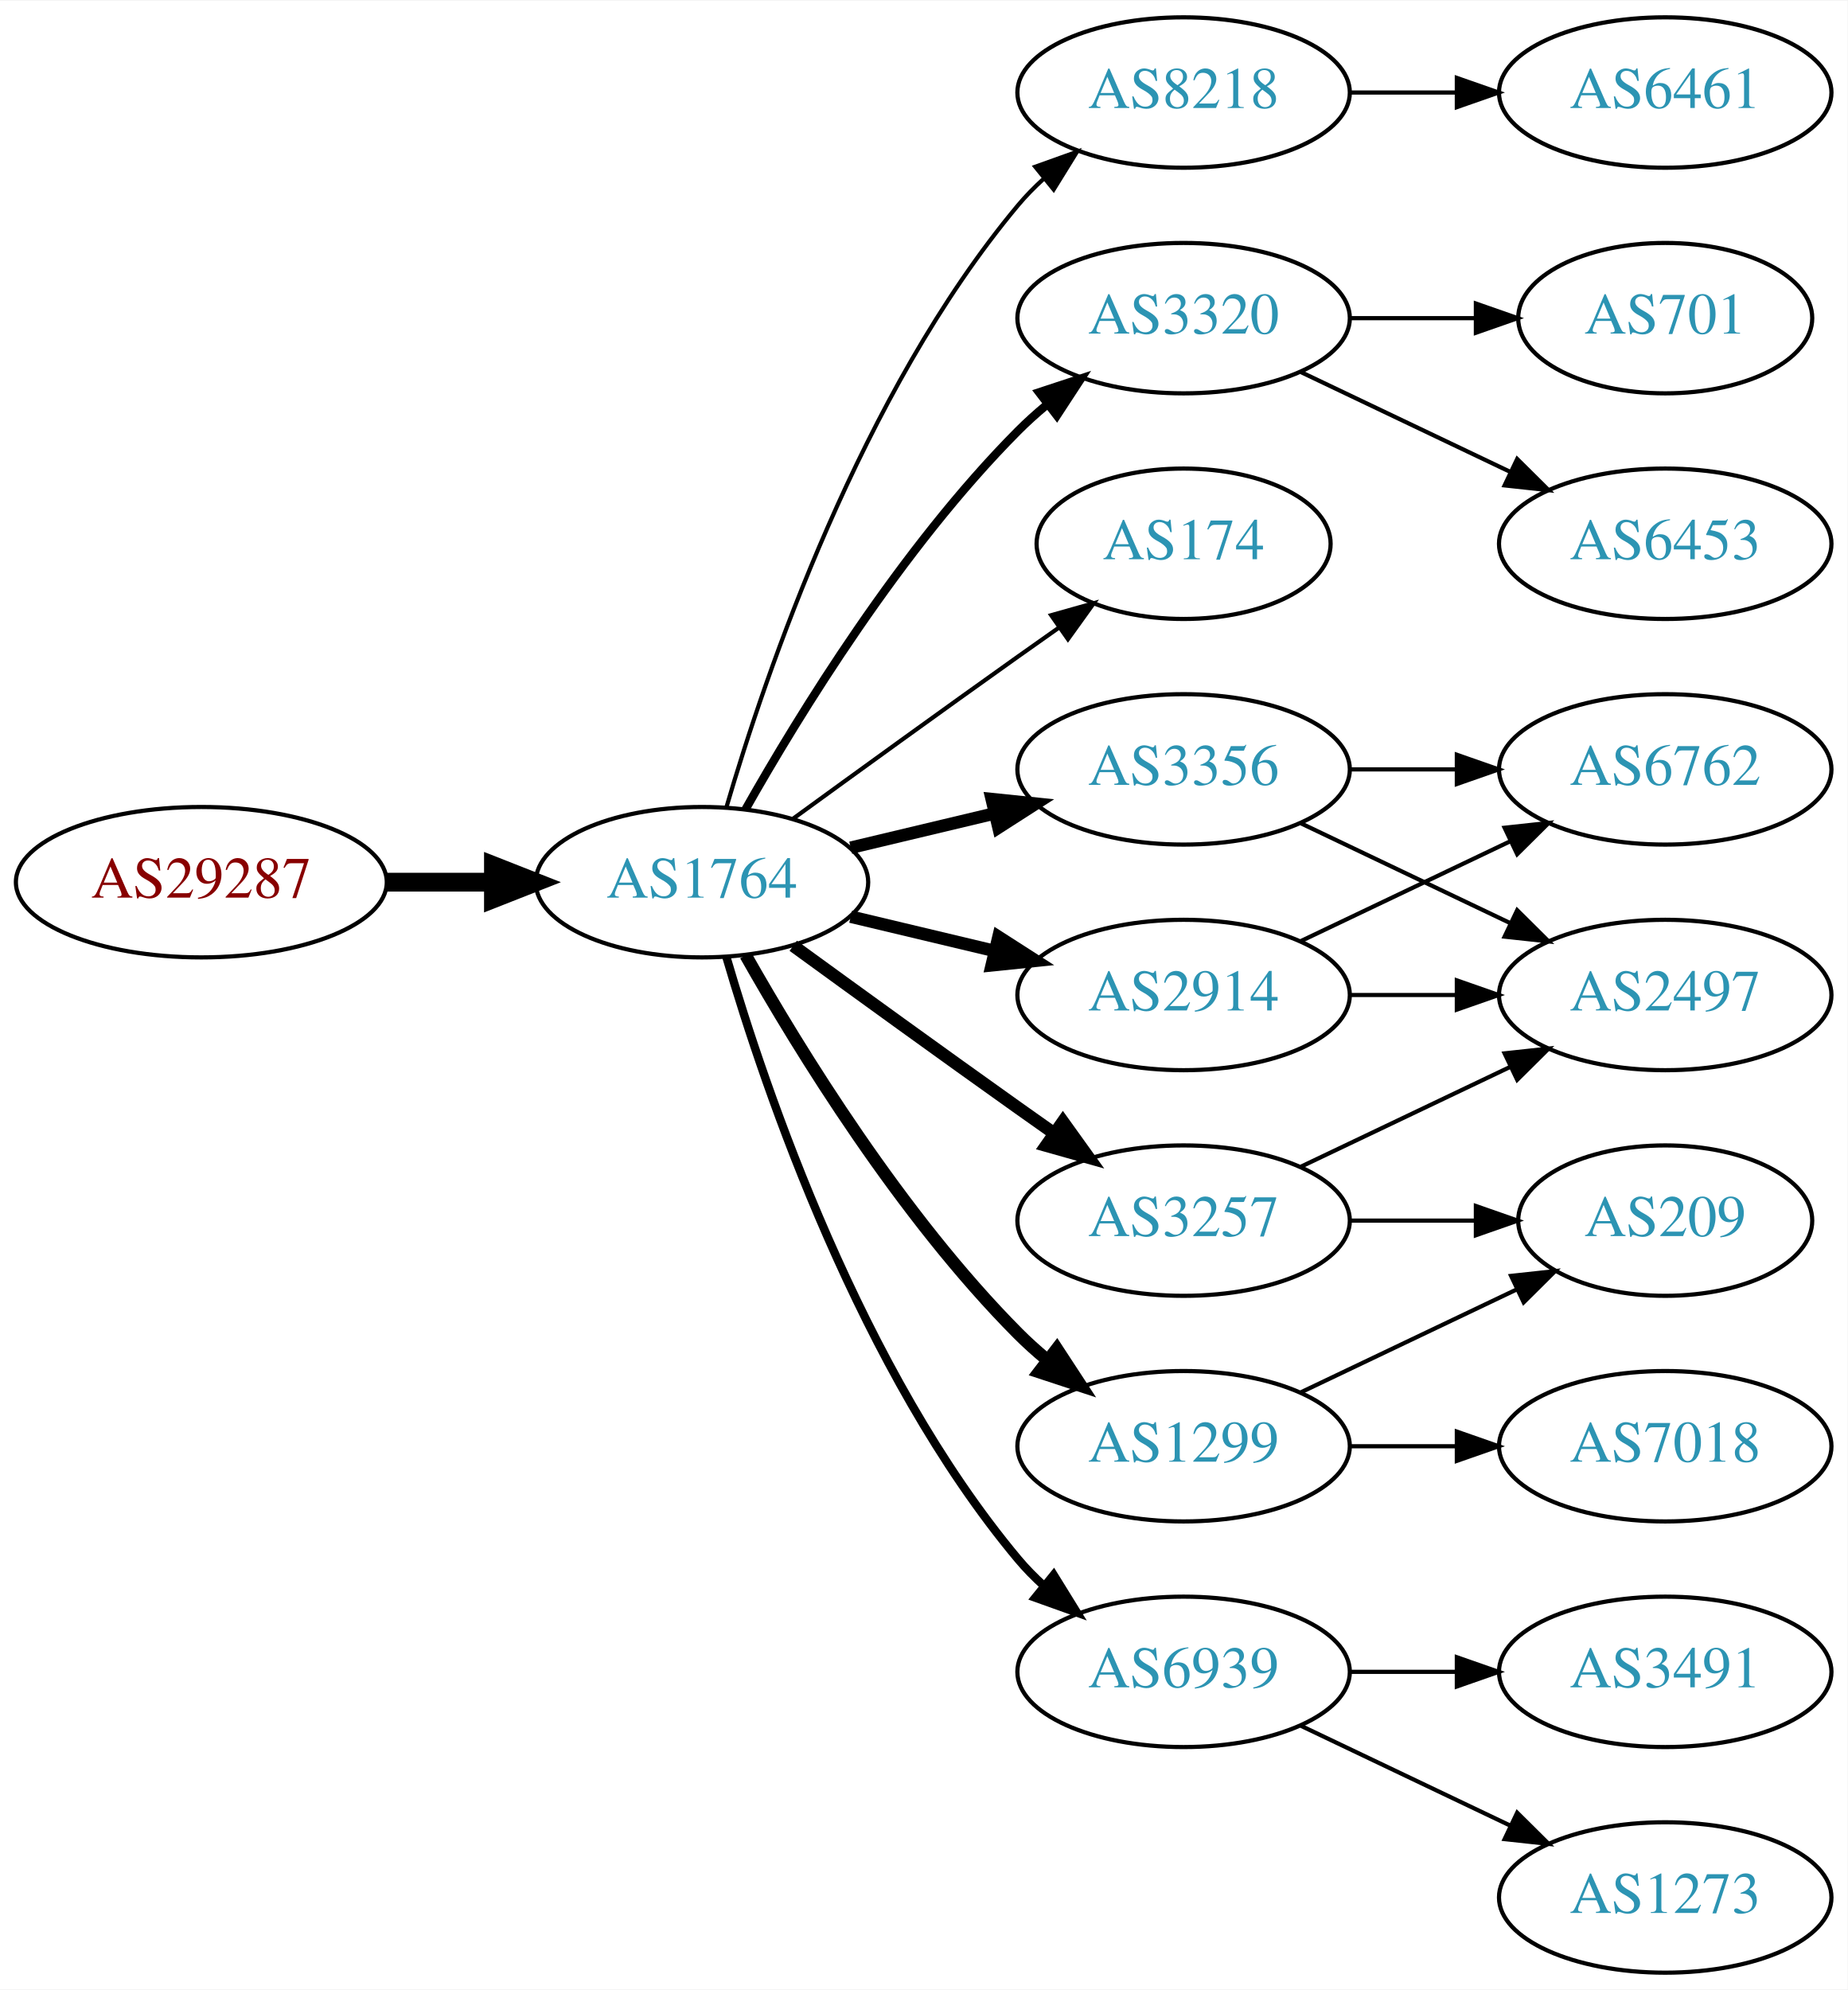
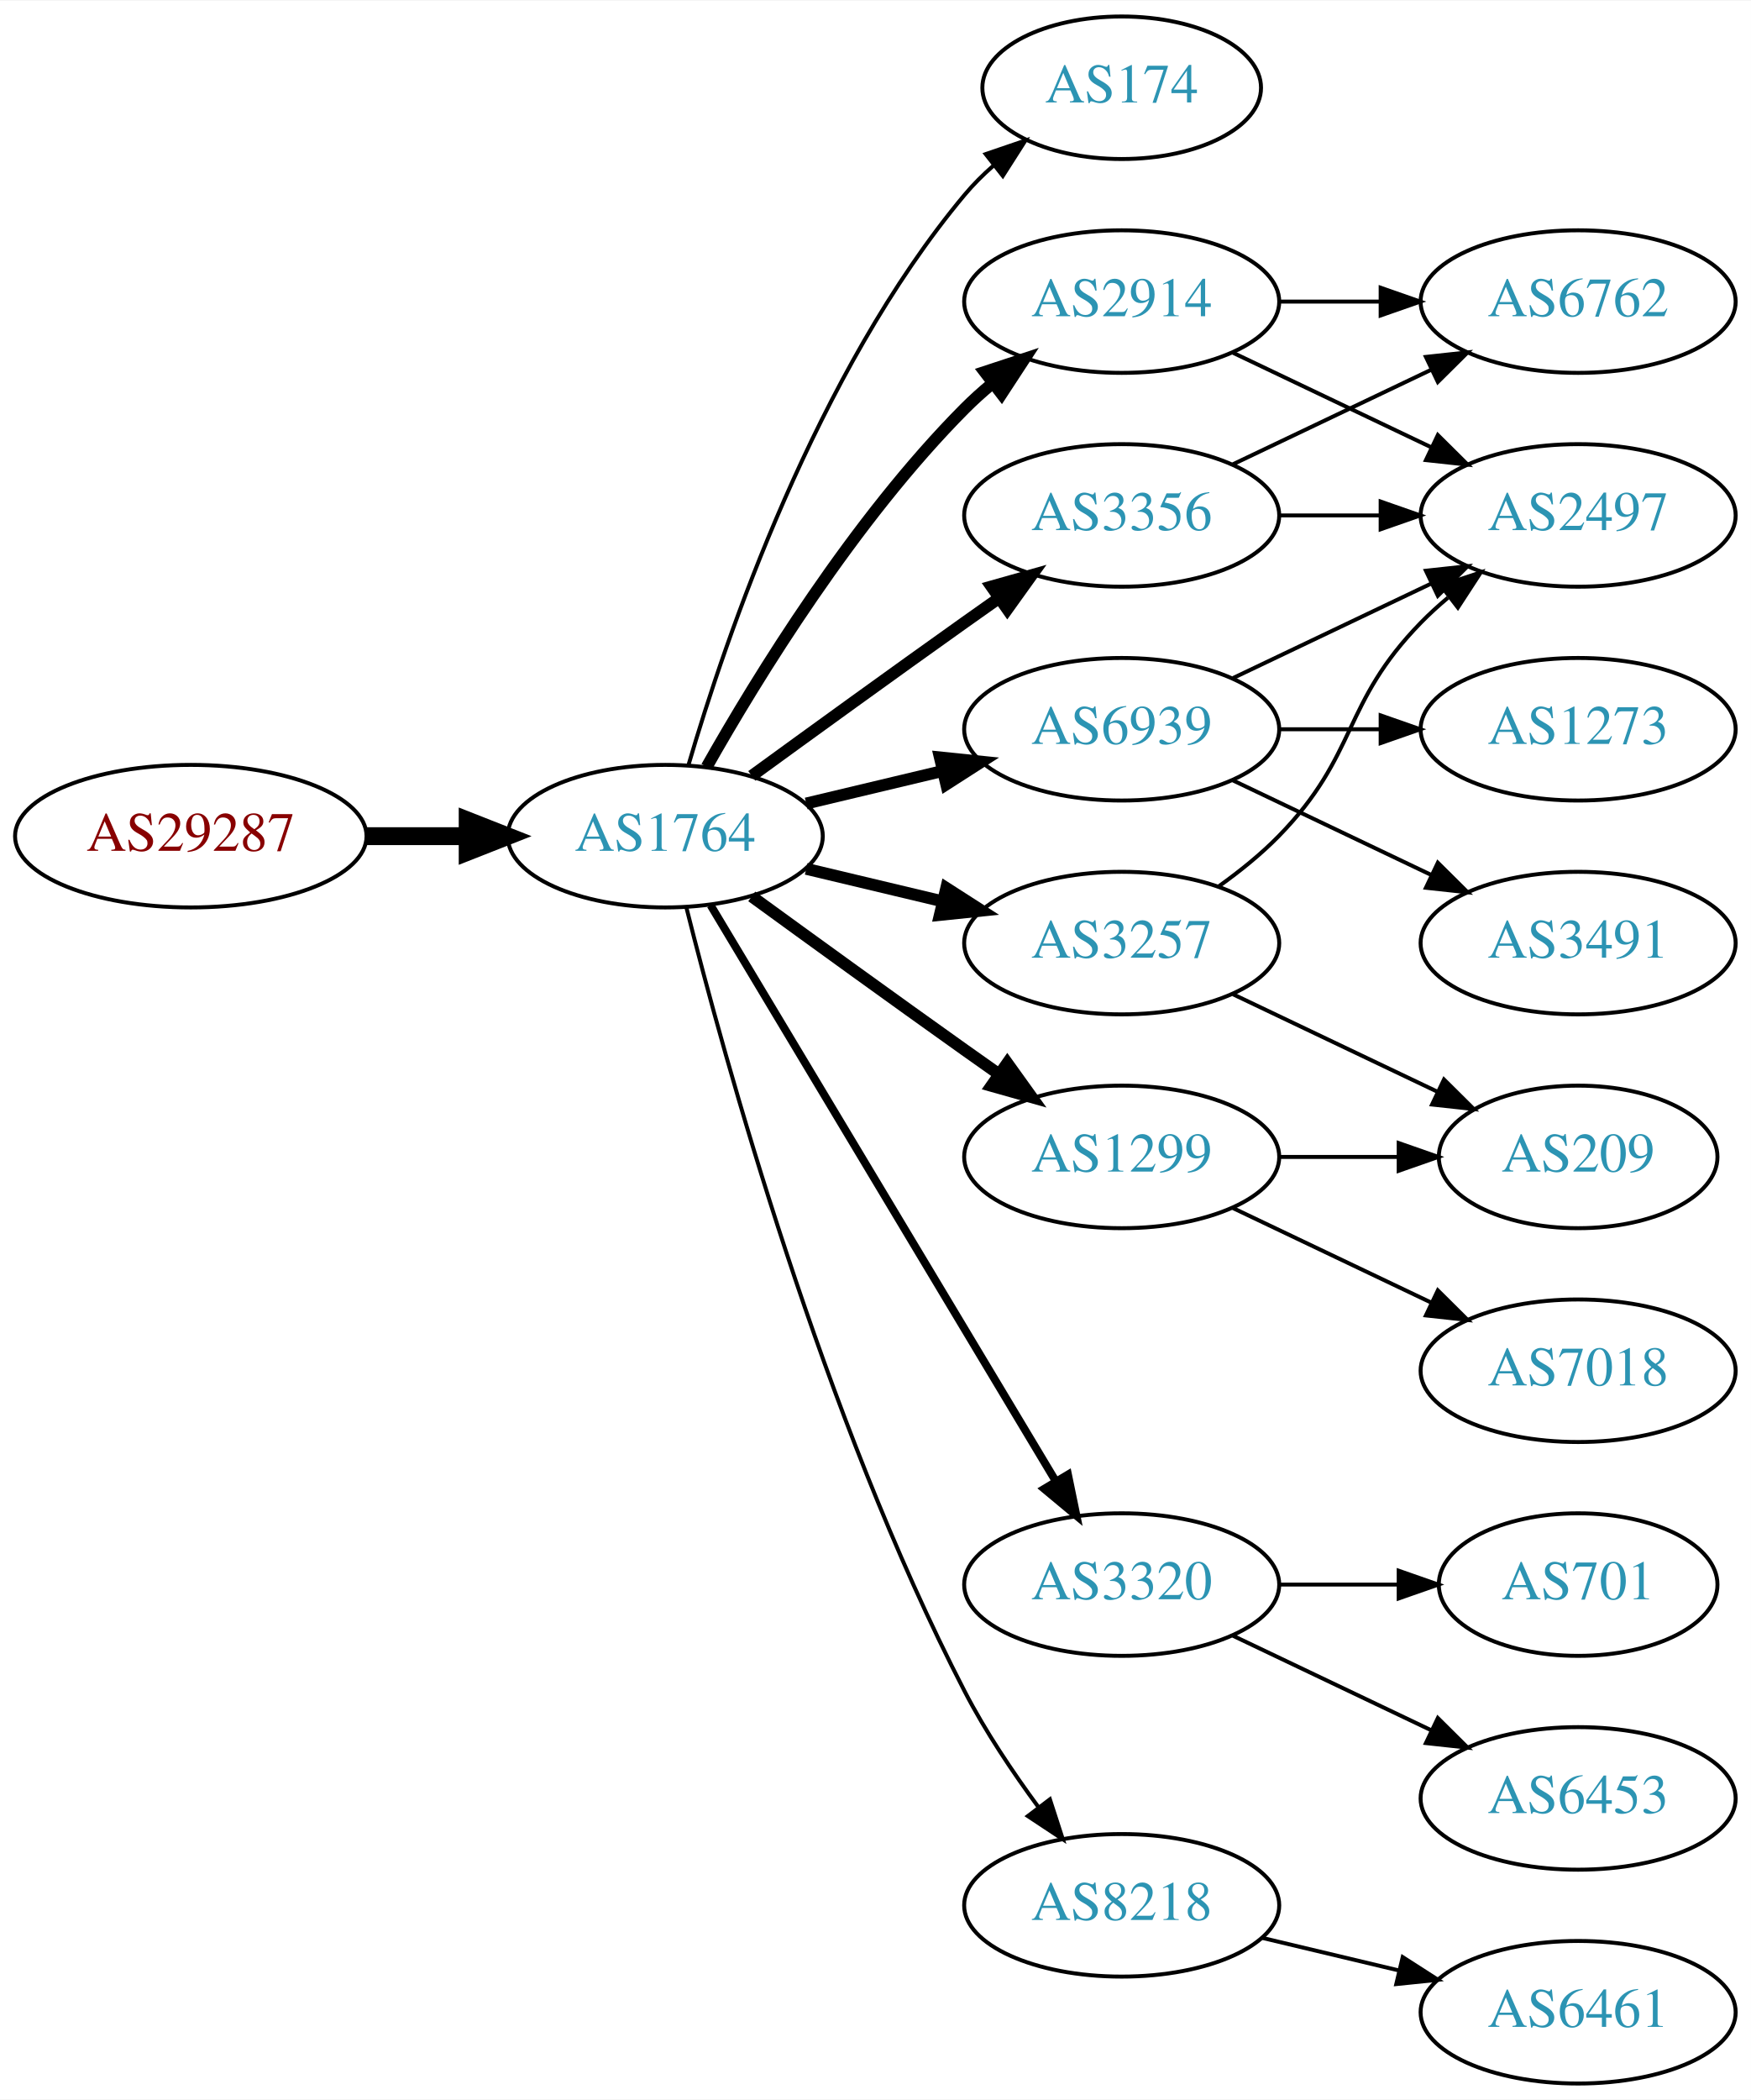
- <svg xmlns="http://www.w3.org/2000/svg" xmlns:xlink="http://www.w3.org/1999/xlink" width="442pt" height="476pt" viewBox="0.00 0.00 442.27 476.00">
-   <g id="graph0" class="graph" transform="scale(1 1) rotate(0) translate(4 472)">
-     <polygon fill="white" stroke="none" points="-4,4 -4,-472 438.271,-472 438.271,4 -4,4" />
+ <svg xmlns="http://www.w3.org/2000/svg" xmlns:xlink="http://www.w3.org/1999/xlink" width="442pt" height="530pt" viewBox="0.00 0.00 442.27 530.00">
+   <g id="graph0" class="graph" transform="scale(1 1) rotate(0) translate(4 526)">
+     <polygon fill="white" stroke="none" points="-4,4 -4,-526 438.271,-526 438.271,4 -4,4" />
    <g id="node1" class="node">
      <g id="a_node1">
        <a xlink:href="/asn/29287" xlink:title="AS29287 ~ Wien Energie [AT]">
-           <ellipse fill="#ffffff" stroke="black" cx="44.196" cy="-261" rx="44.393" ry="18" />
-           <text text-anchor="middle" x="44.196" y="-257.3" font-family="Times,serif" font-size="14.00" fill="#880000">AS29287</text>
+           <ellipse fill="#ffffff" stroke="black" cx="44.196" cy="-315" rx="44.393" ry="18" />
+           <text text-anchor="middle" x="44.196" y="-311.3" font-family="Times,serif" font-size="14.00" fill="#880000">AS29287</text>
        </a>
      </g>
    </g>
    <g id="node2" class="node">
      <g id="a_node2">
        <a xlink:href="/asn/1764" xlink:title="AS1764 ~ NEXTLAYER-AS [AT]">
-           <ellipse fill="#ffffff" stroke="black" cx="164.039" cy="-261" rx="39.794" ry="18" />
-           <text text-anchor="middle" x="164.039" y="-257.3" font-family="Times,serif" font-size="14.00" fill="#2c94b3">AS1764</text>
+           <ellipse fill="#ffffff" stroke="black" cx="164.039" cy="-315" rx="39.794" ry="18" />
+           <text text-anchor="middle" x="164.039" y="-311.3" font-family="Times,serif" font-size="14.00" fill="#2c94b3">AS1764</text>
        </a>
      </g>
    </g>
    <g id="edge1" class="edge">
-       <path fill="none" stroke="black" stroke-width="4.5" d="M88.407,-261C96.72,-261 105.482,-261 113.965,-261" />
-       <polygon fill="black" stroke="black" stroke-width="4.5" points="114.123,-264.938 124.123,-261 114.123,-257.063 114.123,-264.938" />
+       <path fill="none" stroke="black" stroke-width="4.5" d="M88.407,-315C96.72,-315 105.482,-315 113.965,-315" />
+       <polygon fill="black" stroke="black" stroke-width="4.5" points="114.123,-318.938 124.123,-315 114.123,-311.063 114.123,-318.938" />
    </g>
    <g id="node3" class="node">
      <g id="a_node3">
-         <a xlink:href="/asn/8218" xlink:title="AS8218 ~ legacy Neotelecoms [FR]">
-           <ellipse fill="#ffffff" stroke="black" cx="279.332" cy="-450" rx="39.794" ry="18" />
-           <text text-anchor="middle" x="279.332" y="-446.3" font-family="Times,serif" font-size="14.00" fill="#2c94b3">AS8218</text>
+         <a xlink:href="/asn/174" xlink:title="AS174 ~ Cogent Communications [US]">
+           <ellipse fill="#ffffff" stroke="black" cx="279.332" cy="-504" rx="35.194" ry="18" />
+           <text text-anchor="middle" x="279.332" y="-500.3" font-family="Times,serif" font-size="14.00" fill="#2c94b3">AS174</text>
        </a>
      </g>
    </g>
    <g id="edge2" class="edge">
-       <path fill="none" stroke="black" d="M169.913,-279.002C179.227,-310.844 202.043,-377.981 239.685,-423 241.555,-425.237 243.654,-427.374 245.88,-429.396" />
-       <polygon fill="black" stroke="black" points="243.823,-432.234 253.799,-435.804 248.227,-426.793 243.823,-432.234" />
+       <path fill="none" stroke="black" d="M169.913,-333.002C179.227,-364.844 202.043,-431.981 239.685,-477 241.838,-479.574 244.292,-482.017 246.896,-484.303" />
+       <polygon fill="black" stroke="black" points="244.98,-487.249 255.007,-490.672 249.303,-481.743 244.98,-487.249" />
    </g>
    <g id="node4" class="node">
      <g id="a_node4">
-         <a xlink:href="/asn/3320" xlink:title="AS3320 ~ DTAG [DE]">
-           <ellipse fill="#ffffff" stroke="black" cx="279.332" cy="-396" rx="39.794" ry="18" />
-           <text text-anchor="middle" x="279.332" y="-392.3" font-family="Times,serif" font-size="14.00" fill="#2c94b3">AS3320</text>
+         <a xlink:href="/asn/2914" xlink:title="AS2914 ~ NTT America, Inc. [US]">
+           <ellipse fill="#ffffff" stroke="black" cx="279.332" cy="-450" rx="39.794" ry="18" />
+           <text text-anchor="middle" x="279.332" y="-446.3" font-family="Times,serif" font-size="14.00" fill="#2c94b3">AS2914</text>
        </a>
      </g>
    </g>
    <g id="edge3" class="edge">
-       <path fill="none" stroke="black" stroke-width="2" d="M174.498,-278.49C187.28,-301.096 211.712,-340.886 239.685,-369 241.796,-371.121 244.092,-373.188 246.477,-375.171" />
-       <polygon fill="black" stroke="black" stroke-width="2" points="244.73,-378.242 254.793,-381.556 248.993,-372.69 244.73,-378.242" />
+       <path fill="none" stroke="black" stroke-width="3" d="M174.498,-332.49C187.28,-355.096 211.712,-394.886 239.685,-423 241.796,-425.121 244.092,-427.188 246.477,-429.171" />
+       <polygon fill="black" stroke="black" stroke-width="3" points="244.73,-432.242 254.793,-435.556 248.993,-426.69 244.73,-432.242" />
    </g>
    <g id="node5" class="node">
      <g id="a_node5">
-         <a xlink:href="/asn/174" xlink:title="AS174 ~ Cogent Communications [US]">
-           <ellipse fill="#ffffff" stroke="black" cx="279.332" cy="-342" rx="35.194" ry="18" />
-           <text text-anchor="middle" x="279.332" y="-338.3" font-family="Times,serif" font-size="14.00" fill="#2c94b3">AS174</text>
+         <a xlink:href="/asn/1299" xlink:title="AS1299 ~ Telia Carrier [EU]">
+           <ellipse fill="#ffffff" stroke="black" cx="279.332" cy="-234" rx="39.794" ry="18" />
+           <text text-anchor="middle" x="279.332" y="-230.3" font-family="Times,serif" font-size="14.00" fill="#2c94b3">AS1299</text>
        </a>
      </g>
    </g>
    <g id="edge4" class="edge">
-       <path fill="none" stroke="black" d="M185.887,-276.222C200.821,-287.091 221.435,-302.025 239.685,-315 242.895,-317.282 246.264,-319.661 249.619,-322.018" />
-       <polygon fill="black" stroke="black" points="247.631,-324.899 257.83,-327.77 251.647,-319.166 247.631,-324.899" />
+       <path fill="none" stroke="black" stroke-width="3" d="M185.887,-299.778C200.821,-288.909 221.435,-273.975 239.685,-261 242.506,-258.995 245.449,-256.915 248.397,-254.841" />
+       <polygon fill="black" stroke="black" stroke-width="3" points="250.443,-257.681 256.621,-249.074 246.424,-251.95 250.443,-257.681" />
    </g>
    <g id="node6" class="node">
      <g id="a_node6">
-         <a xlink:href="/asn/3257" xlink:title="AS3257 ~ GTT [DE]">
-           <ellipse fill="#ffffff" stroke="black" cx="279.332" cy="-180" rx="39.794" ry="18" />
-           <text text-anchor="middle" x="279.332" y="-176.3" font-family="Times,serif" font-size="14.00" fill="#2c94b3">AS3257</text>
+         <a xlink:href="/asn/3356" xlink:title="AS3356 ~ Level 3 Parent, LLC [US]">
+           <ellipse fill="#ffffff" stroke="black" cx="279.332" cy="-396" rx="39.794" ry="18" />
+           <text text-anchor="middle" x="279.332" y="-392.3" font-family="Times,serif" font-size="14.00" fill="#2c94b3">AS3356</text>
        </a>
      </g>
    </g>
    <g id="edge5" class="edge">
-       <path fill="none" stroke="black" stroke-width="3" d="M185.887,-245.778C200.821,-234.909 221.435,-219.975 239.685,-207 242.506,-204.995 245.449,-202.915 248.397,-200.841" />
-       <polygon fill="black" stroke="black" stroke-width="3" points="250.443,-203.681 256.621,-195.074 246.424,-197.95 250.443,-203.681" />
+       <path fill="none" stroke="black" stroke-width="3" d="M185.887,-330.222C200.821,-341.091 221.435,-356.025 239.685,-369 242.506,-371.005 245.449,-373.085 248.397,-375.159" />
+       <polygon fill="black" stroke="black" stroke-width="3" points="246.424,-378.05 256.621,-380.926 250.443,-372.319 246.424,-378.05" />
    </g>
    <g id="node7" class="node">
      <g id="a_node7">
        <a xlink:href="/asn/6939" xlink:title="AS6939 ~ Hurricane Electric LLC [US]">
-           <ellipse fill="#ffffff" stroke="black" cx="279.332" cy="-72" rx="39.794" ry="18" />
-           <text text-anchor="middle" x="279.332" y="-68.3" font-family="Times,serif" font-size="14.00" fill="#2c94b3">AS6939</text>
+           <ellipse fill="#ffffff" stroke="black" cx="279.332" cy="-342" rx="39.794" ry="18" />
+           <text text-anchor="middle" x="279.332" y="-338.3" font-family="Times,serif" font-size="14.00" fill="#2c94b3">AS6939</text>
        </a>
      </g>
    </g>
    <g id="edge6" class="edge">
-       <path fill="none" stroke="black" stroke-width="2" d="M169.913,-242.998C179.227,-211.156 202.043,-144.019 239.685,-99 241.555,-96.763 243.654,-94.626 245.88,-92.604" />
-       <polygon fill="black" stroke="black" stroke-width="2" points="248.227,-95.207 253.799,-86.196 243.823,-89.766 248.227,-95.207" />
+       <path fill="none" stroke="black" stroke-width="3" d="M199.646,-323.248C210.517,-325.838 222.671,-328.735 234.114,-331.462" />
+       <polygon fill="black" stroke="black" stroke-width="3" points="233.397,-334.889 243.936,-333.803 235.02,-328.08 233.397,-334.889" />
    </g>
    <g id="node8" class="node">
      <g id="a_node8">
-         <a xlink:href="/asn/3356" xlink:title="AS3356 ~ Level 3 Parent, LLC [US]">
-           <ellipse fill="#ffffff" stroke="black" cx="279.332" cy="-288" rx="39.794" ry="18" />
-           <text text-anchor="middle" x="279.332" y="-284.3" font-family="Times,serif" font-size="14.00" fill="#2c94b3">AS3356</text>
+         <a xlink:href="/asn/3320" xlink:title="AS3320 ~ DTAG [DE]">
+           <ellipse fill="#ffffff" stroke="black" cx="279.332" cy="-126" rx="39.794" ry="18" />
+           <text text-anchor="middle" x="279.332" y="-122.3" font-family="Times,serif" font-size="14.00" fill="#2c94b3">AS3320</text>
        </a>
      </g>
    </g>
    <g id="edge7" class="edge">
-       <path fill="none" stroke="black" stroke-width="3" d="M199.646,-269.248C210.517,-271.838 222.671,-274.735 234.114,-277.462" />
-       <polygon fill="black" stroke="black" stroke-width="3" points="233.397,-280.889 243.936,-279.803 235.02,-274.08 233.397,-280.889" />
+       <path fill="none" stroke="black" stroke-width="2" d="M175.494,-297.558C195.475,-264.225 239.18,-191.314 262.666,-152.134" />
+       <polygon fill="black" stroke="black" stroke-width="2" points="265.762,-153.776 267.902,-143.4 259.758,-150.177 265.762,-153.776" />
    </g>
    <g id="node9" class="node">
      <g id="a_node9">
-         <a xlink:href="/asn/2914" xlink:title="AS2914 ~ NTT America, Inc. [US]">
-           <ellipse fill="#ffffff" stroke="black" cx="279.332" cy="-234" rx="39.794" ry="18" />
-           <text text-anchor="middle" x="279.332" y="-230.3" font-family="Times,serif" font-size="14.00" fill="#2c94b3">AS2914</text>
+         <a xlink:href="/asn/3257" xlink:title="AS3257 ~ GTT [DE]">
+           <ellipse fill="#ffffff" stroke="black" cx="279.332" cy="-288" rx="39.794" ry="18" />
+           <text text-anchor="middle" x="279.332" y="-284.3" font-family="Times,serif" font-size="14.00" fill="#2c94b3">AS3257</text>
        </a>
      </g>
    </g>
    <g id="edge8" class="edge">
-       <path fill="none" stroke="black" stroke-width="3" d="M199.646,-252.752C210.517,-250.162 222.671,-247.265 234.114,-244.538" />
-       <polygon fill="black" stroke="black" stroke-width="3" points="235.02,-247.92 243.936,-242.197 233.397,-241.111 235.02,-247.92" />
+       <path fill="none" stroke="black" stroke-width="3" d="M199.646,-306.752C210.517,-304.162 222.671,-301.265 234.114,-298.538" />
+       <polygon fill="black" stroke="black" stroke-width="3" points="235.02,-301.92 243.936,-296.197 233.397,-295.111 235.02,-301.92" />
    </g>
    <g id="node10" class="node">
      <g id="a_node10">
-         <a xlink:href="/asn/1299" xlink:title="AS1299 ~ Telia Carrier [EU]">
-           <ellipse fill="#ffffff" stroke="black" cx="279.332" cy="-126" rx="39.794" ry="18" />
-           <text text-anchor="middle" x="279.332" y="-122.3" font-family="Times,serif" font-size="14.00" fill="#2c94b3">AS1299</text>
+         <a xlink:href="/asn/8218" xlink:title="AS8218 ~ legacy Neotelecoms [FR]">
+           <ellipse fill="#ffffff" stroke="black" cx="279.332" cy="-45" rx="39.794" ry="18" />
+           <text text-anchor="middle" x="279.332" y="-41.3" font-family="Times,serif" font-size="14.00" fill="#2c94b3">AS8218</text>
        </a>
      </g>
    </g>
    <g id="edge9" class="edge">
-       <path fill="none" stroke="black" stroke-width="3" d="M174.498,-243.51C187.28,-220.904 211.712,-181.114 239.685,-153 241.796,-150.879 244.092,-148.812 246.477,-146.829" />
-       <polygon fill="black" stroke="black" stroke-width="3" points="248.993,-149.31 254.793,-140.444 244.73,-143.758 248.993,-149.31" />
+       <path fill="none" stroke="black" d="M169.388,-296.934C178.942,-258.918 203.803,-168.439 239.685,-99 244.899,-88.91 251.823,-78.589 258.369,-69.709" />
+       <polygon fill="black" stroke="black" points="261.198,-71.771 264.461,-61.691 255.625,-67.536 261.198,-71.771" />
+     </g>
+     <g id="node13" class="node">
+       <g id="a_node13">
+         <a xlink:href="/asn/2497" xlink:title="AS2497 ~ Internet Initiative Japan Inc. [JP]">
+           <ellipse fill="#ffffff" stroke="black" cx="394.625" cy="-396" rx="39.794" ry="18" />
+           <text text-anchor="middle" x="394.625" y="-392.3" font-family="Times,serif" font-size="14.00" fill="#2c94b3">AS2497</text>
+         </a>
+       </g>
+     </g>
+     <g id="edge19" class="edge">
+       <path fill="none" stroke="black" d="M307.468,-437.066C322.462,-429.919 341.283,-420.948 357.506,-413.215" />
+       <polygon fill="black" stroke="black" points="359.188,-416.291 366.71,-408.829 356.177,-409.972 359.188,-416.291" />
+     </g>
+     <g id="node16" class="node">
+       <g id="a_node16">
+         <a xlink:href="/asn/6762" xlink:title="AS6762 ~ TELECOM ITALIA SPARKLE S.p.A. [IT]">
+           <ellipse fill="#ffffff" stroke="black" cx="394.625" cy="-450" rx="39.794" ry="18" />
+           <text text-anchor="middle" x="394.625" y="-446.3" font-family="Times,serif" font-size="14.00" fill="#2c94b3">AS6762</text>
+         </a>
+       </g>
+     </g>
+     <g id="edge20" class="edge">
+       <path fill="none" stroke="black" d="M319.004,-450C327.207,-450 335.971,-450 344.503,-450" />
+       <polygon fill="black" stroke="black" points="344.742,-453.5 354.742,-450 344.742,-446.5 344.742,-453.5" />
    </g>
    <g id="node11" class="node">
      <g id="a_node11">
-         <a xlink:href="/asn/6461" xlink:title="AS6461 ~ Zayo Bandwidth [US]">
-           <ellipse fill="#ffffff" stroke="black" cx="394.625" cy="-450" rx="39.794" ry="18" />
-           <text text-anchor="middle" x="394.625" y="-446.3" font-family="Times,serif" font-size="14.00" fill="#2c94b3">AS6461</text>
+         <a xlink:href="/asn/209" xlink:title="AS209 ~ CenturyLink Communications, LLC [US]">
+           <ellipse fill="#ffffff" stroke="black" cx="394.625" cy="-234" rx="35.194" ry="18" />
+           <text text-anchor="middle" x="394.625" y="-230.3" font-family="Times,serif" font-size="14.00" fill="#2c94b3">AS209</text>
        </a>
      </g>
    </g>
    <g id="edge10" class="edge">
-       <path fill="none" stroke="black" d="M319.004,-450C327.207,-450 335.971,-450 344.503,-450" />
-       <polygon fill="black" stroke="black" points="344.742,-453.5 354.742,-450 344.742,-446.5 344.742,-453.5" />
+       <path fill="none" stroke="black" d="M319.004,-234C328.709,-234 339.2,-234 349.163,-234" />
+       <polygon fill="black" stroke="black" points="349.299,-237.5 359.299,-234 349.299,-230.5 349.299,-237.5" />
    </g>
    <g id="node12" class="node">
      <g id="a_node12">
-         <a xlink:href="/asn/6453" xlink:title="AS6453 ~ TATA COMMUNICATIONS (AMERICA) INC [US]">
-           <ellipse fill="#ffffff" stroke="black" cx="394.625" cy="-342" rx="39.794" ry="18" />
-           <text text-anchor="middle" x="394.625" y="-338.3" font-family="Times,serif" font-size="14.00" fill="#2c94b3">AS6453</text>
+         <a xlink:href="/asn/7018" xlink:title="AS7018 ~ AT&amp;T Services, Inc. [US]">
+           <ellipse fill="#ffffff" stroke="black" cx="394.625" cy="-180" rx="39.794" ry="18" />
+           <text text-anchor="middle" x="394.625" y="-176.3" font-family="Times,serif" font-size="14.00" fill="#2c94b3">AS7018</text>
        </a>
      </g>
    </g>
    <g id="edge11" class="edge">
-       <path fill="none" stroke="black" d="M307.468,-383.066C322.462,-375.919 341.283,-366.948 357.506,-359.215" />
-       <polygon fill="black" stroke="black" points="359.188,-362.291 366.71,-354.829 356.177,-355.972 359.188,-362.291" />
-     </g>
-     <g id="node13" class="node">
-       <g id="a_node13">
-         <a xlink:href="/asn/701" xlink:title="AS701 ~ UUNET [US]">
-           <ellipse fill="#ffffff" stroke="black" cx="394.625" cy="-396" rx="35.194" ry="18" />
-           <text text-anchor="middle" x="394.625" y="-392.3" font-family="Times,serif" font-size="14.00" fill="#2c94b3">AS701</text>
-         </a>
-       </g>
+       <path fill="none" stroke="black" d="M307.468,-221.066C322.462,-213.919 341.283,-204.948 357.506,-197.215" />
+       <polygon fill="black" stroke="black" points="359.188,-200.291 366.71,-192.829 356.177,-193.972 359.188,-200.291" />
+     </g>
+     <g id="edge16" class="edge">
+       <path fill="none" stroke="black" d="M319.004,-396C327.207,-396 335.971,-396 344.503,-396" />
+       <polygon fill="black" stroke="black" points="344.742,-399.5 354.742,-396 344.742,-392.5 344.742,-399.5" />
+     </g>
+     <g id="edge15" class="edge">
+       <path fill="none" stroke="black" d="M307.468,-408.934C322.462,-416.081 341.283,-425.052 357.506,-432.785" />
+       <polygon fill="black" stroke="black" points="356.177,-436.028 366.71,-437.171 359.188,-429.709 356.177,-436.028" />
    </g>
    <g id="edge12" class="edge">
-       <path fill="none" stroke="black" d="M319.004,-396C328.709,-396 339.2,-396 349.163,-396" />
-       <polygon fill="black" stroke="black" points="349.299,-399.5 359.299,-396 349.299,-392.5 349.299,-399.5" />
+       <path fill="none" stroke="black" d="M307.468,-354.934C322.462,-362.081 341.283,-371.052 357.506,-378.785" />
+       <polygon fill="black" stroke="black" points="356.177,-382.028 366.71,-383.171 359.188,-375.709 356.177,-382.028" />
    </g>
    <g id="node14" class="node">
      <g id="a_node14">
-         <a xlink:href="/asn/2497" xlink:title="AS2497 ~ Internet Initiative Japan Inc. [JP]">
-           <ellipse fill="#ffffff" stroke="black" cx="394.625" cy="-234" rx="39.794" ry="18" />
-           <text text-anchor="middle" x="394.625" y="-230.3" font-family="Times,serif" font-size="14.00" fill="#2c94b3">AS2497</text>
+         <a xlink:href="/asn/3491" xlink:title="AS3491 ~ PCCW Global, Inc. [US]">
+           <ellipse fill="#ffffff" stroke="black" cx="394.625" cy="-288" rx="39.794" ry="18" />
+           <text text-anchor="middle" x="394.625" y="-284.3" font-family="Times,serif" font-size="14.00" fill="#2c94b3">AS3491</text>
        </a>
      </g>
    </g>
    <g id="edge13" class="edge">
-       <path fill="none" stroke="black" d="M307.468,-192.934C322.462,-200.081 341.283,-209.052 357.506,-216.785" />
-       <polygon fill="black" stroke="black" points="356.177,-220.028 366.71,-221.171 359.188,-213.709 356.177,-220.028" />
+       <path fill="none" stroke="black" d="M307.468,-329.066C322.462,-321.919 341.283,-312.948 357.506,-305.215" />
+       <polygon fill="black" stroke="black" points="359.188,-308.291 366.71,-300.829 356.177,-301.972 359.188,-308.291" />
    </g>
    <g id="node15" class="node">
      <g id="a_node15">
-         <a xlink:href="/asn/209" xlink:title="AS209 ~ CenturyLink Communications, LLC [US]">
-           <ellipse fill="#ffffff" stroke="black" cx="394.625" cy="-180" rx="35.194" ry="18" />
-           <text text-anchor="middle" x="394.625" y="-176.3" font-family="Times,serif" font-size="14.00" fill="#2c94b3">AS209</text>
+         <a xlink:href="/asn/1273" xlink:title="AS1273 ~ Vodafone Group PLC [EU]">
+           <ellipse fill="#ffffff" stroke="black" cx="394.625" cy="-342" rx="39.794" ry="18" />
+           <text text-anchor="middle" x="394.625" y="-338.3" font-family="Times,serif" font-size="14.00" fill="#2c94b3">AS1273</text>
        </a>
      </g>
    </g>
    <g id="edge14" class="edge">
-       <path fill="none" stroke="black" d="M319.004,-180C328.709,-180 339.2,-180 349.163,-180" />
-       <polygon fill="black" stroke="black" points="349.299,-183.5 359.299,-180 349.299,-176.5 349.299,-183.5" />
-     </g>
-     <g id="node16" class="node">
-       <g id="a_node16">
-         <a xlink:href="/asn/1273" xlink:title="AS1273 ~ Vodafone Group PLC [EU]">
-           <ellipse fill="#ffffff" stroke="black" cx="394.625" cy="-18" rx="39.794" ry="18" />
-           <text text-anchor="middle" x="394.625" y="-14.3" font-family="Times,serif" font-size="14.00" fill="#2c94b3">AS1273</text>
-         </a>
-       </g>
-     </g>
-     <g id="edge15" class="edge">
-       <path fill="none" stroke="black" d="M307.468,-59.066C322.462,-51.919 341.283,-42.948 357.506,-35.215" />
-       <polygon fill="black" stroke="black" points="359.188,-38.291 366.71,-30.829 356.177,-31.972 359.188,-38.291" />
+       <path fill="none" stroke="black" d="M319.004,-342C327.207,-342 335.971,-342 344.503,-342" />
+       <polygon fill="black" stroke="black" points="344.742,-345.5 354.742,-342 344.742,-338.5 344.742,-345.5" />
    </g>
    <g id="node17" class="node">
      <g id="a_node17">
-         <a xlink:href="/asn/3491" xlink:title="AS3491 ~ PCCW Global, Inc. [US]">
+         <a xlink:href="/asn/6453" xlink:title="AS6453 ~ TATA COMMUNICATIONS (AMERICA) INC [US]">
          <ellipse fill="#ffffff" stroke="black" cx="394.625" cy="-72" rx="39.794" ry="18" />
-           <text text-anchor="middle" x="394.625" y="-68.3" font-family="Times,serif" font-size="14.00" fill="#2c94b3">AS3491</text>
-         </a>
-       </g>
-     </g>
-     <g id="edge16" class="edge">
-       <path fill="none" stroke="black" d="M319.004,-72C327.207,-72 335.971,-72 344.503,-72" />
-       <polygon fill="black" stroke="black" points="344.742,-75.5 354.742,-72 344.742,-68.5 344.742,-75.5" />
+           <text text-anchor="middle" x="394.625" y="-68.3" font-family="Times,serif" font-size="14.00" fill="#2c94b3">AS6453</text>
+         </a>
+       </g>
    </g>
    <g id="edge17" class="edge">
-       <path fill="none" stroke="black" d="M307.468,-275.066C322.462,-267.919 341.283,-258.948 357.506,-251.215" />
-       <polygon fill="black" stroke="black" points="359.188,-254.291 366.71,-246.829 356.177,-247.972 359.188,-254.291" />
+       <path fill="none" stroke="black" d="M307.468,-113.066C322.462,-105.919 341.283,-96.948 357.506,-89.215" />
+       <polygon fill="black" stroke="black" points="359.188,-92.291 366.71,-84.829 356.177,-85.972 359.188,-92.291" />
    </g>
    <g id="node18" class="node">
      <g id="a_node18">
-         <a xlink:href="/asn/6762" xlink:title="AS6762 ~ TELECOM ITALIA SPARKLE S.p.A. [IT]">
-           <ellipse fill="#ffffff" stroke="black" cx="394.625" cy="-288" rx="39.794" ry="18" />
-           <text text-anchor="middle" x="394.625" y="-284.3" font-family="Times,serif" font-size="14.00" fill="#2c94b3">AS6762</text>
+         <a xlink:href="/asn/701" xlink:title="AS701 ~ UUNET [US]">
+           <ellipse fill="#ffffff" stroke="black" cx="394.625" cy="-126" rx="35.194" ry="18" />
+           <text text-anchor="middle" x="394.625" y="-122.3" font-family="Times,serif" font-size="14.00" fill="#2c94b3">AS701</text>
        </a>
      </g>
    </g>
    <g id="edge18" class="edge">
-       <path fill="none" stroke="black" d="M319.004,-288C327.207,-288 335.971,-288 344.503,-288" />
-       <polygon fill="black" stroke="black" points="344.742,-291.5 354.742,-288 344.742,-284.5 344.742,-291.5" />
-     </g>
-     <g id="edge19" class="edge">
-       <path fill="none" stroke="black" d="M319.004,-234C327.207,-234 335.971,-234 344.503,-234" />
-       <polygon fill="black" stroke="black" points="344.742,-237.5 354.742,-234 344.742,-230.5 344.742,-237.5" />
-     </g>
-     <g id="edge20" class="edge">
-       <path fill="none" stroke="black" d="M307.468,-246.934C322.462,-254.081 341.283,-263.052 357.506,-270.785" />
-       <polygon fill="black" stroke="black" points="356.177,-274.028 366.71,-275.171 359.188,-267.709 356.177,-274.028" />
+       <path fill="none" stroke="black" d="M319.004,-126C328.709,-126 339.2,-126 349.163,-126" />
+       <polygon fill="black" stroke="black" points="349.299,-129.5 359.299,-126 349.299,-122.5 349.299,-129.5" />
+     </g>
+     <g id="edge21" class="edge">
+       <path fill="none" stroke="black" d="M307.468,-275.066C322.9,-267.71 342.385,-258.423 358.92,-250.541" />
+       <polygon fill="black" stroke="black" points="360.741,-253.551 368.262,-246.089 357.729,-247.232 360.741,-253.551" />
    </g>
    <g id="edge22" class="edge">
-       <path fill="none" stroke="black" d="M307.468,-138.934C322.9,-146.29 342.385,-155.577 358.92,-163.459" />
-       <polygon fill="black" stroke="black" points="357.729,-166.768 368.262,-167.911 360.741,-160.449 357.729,-166.768" />
+       <path fill="none" stroke="black" d="M303.926,-302.389C309.182,-306.148 314.513,-310.437 318.978,-315 339.151,-335.617 334.806,-348.383 354.978,-369 357.071,-371.139 359.354,-373.218 361.731,-375.21" />
+       <polygon fill="black" stroke="black" points="359.974,-378.275 370.031,-381.611 364.249,-372.732 359.974,-378.275" />
    </g>
    <g id="node19" class="node">
      <g id="a_node19">
-         <a xlink:href="/asn/7018" xlink:title="AS7018 ~ AT&amp;T Services, Inc. [US]">
-           <ellipse fill="#ffffff" stroke="black" cx="394.625" cy="-126" rx="39.794" ry="18" />
-           <text text-anchor="middle" x="394.625" y="-122.3" font-family="Times,serif" font-size="14.00" fill="#2c94b3">AS7018</text>
-         </a>
-       </g>
-     </g>
-     <g id="edge21" class="edge">
-       <path fill="none" stroke="black" d="M319.004,-126C327.207,-126 335.971,-126 344.503,-126" />
-       <polygon fill="black" stroke="black" points="344.742,-129.5 354.742,-126 344.742,-122.5 344.742,-129.5" />
+         <a xlink:href="/asn/6461" xlink:title="AS6461 ~ Zayo Bandwidth [US]">
+           <ellipse fill="#ffffff" stroke="black" cx="394.625" cy="-18" rx="39.794" ry="18" />
+           <text text-anchor="middle" x="394.625" y="-14.3" font-family="Times,serif" font-size="14.00" fill="#2c94b3">AS6461</text>
+         </a>
+       </g>
+     </g>
+     <g id="edge23" class="edge">
+       <path fill="none" stroke="black" d="M314.939,-36.752C325.81,-34.162 337.964,-31.265 349.407,-28.538" />
+       <polygon fill="black" stroke="black" points="350.313,-31.92 359.229,-26.197 348.69,-25.111 350.313,-31.92" />
    </g>
  </g>
</svg>
